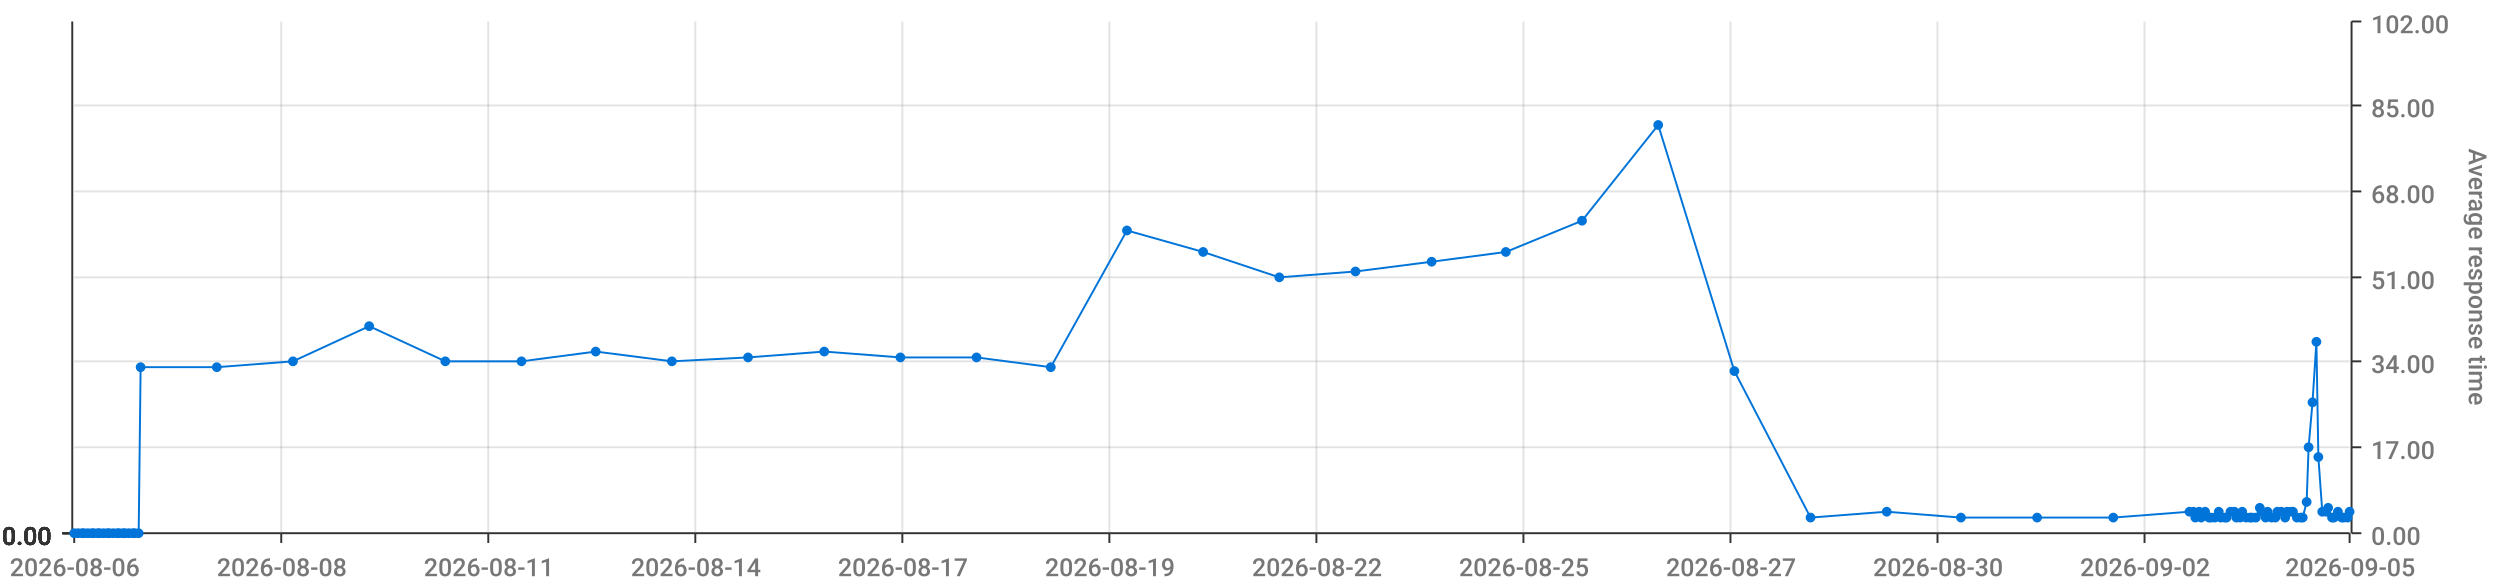
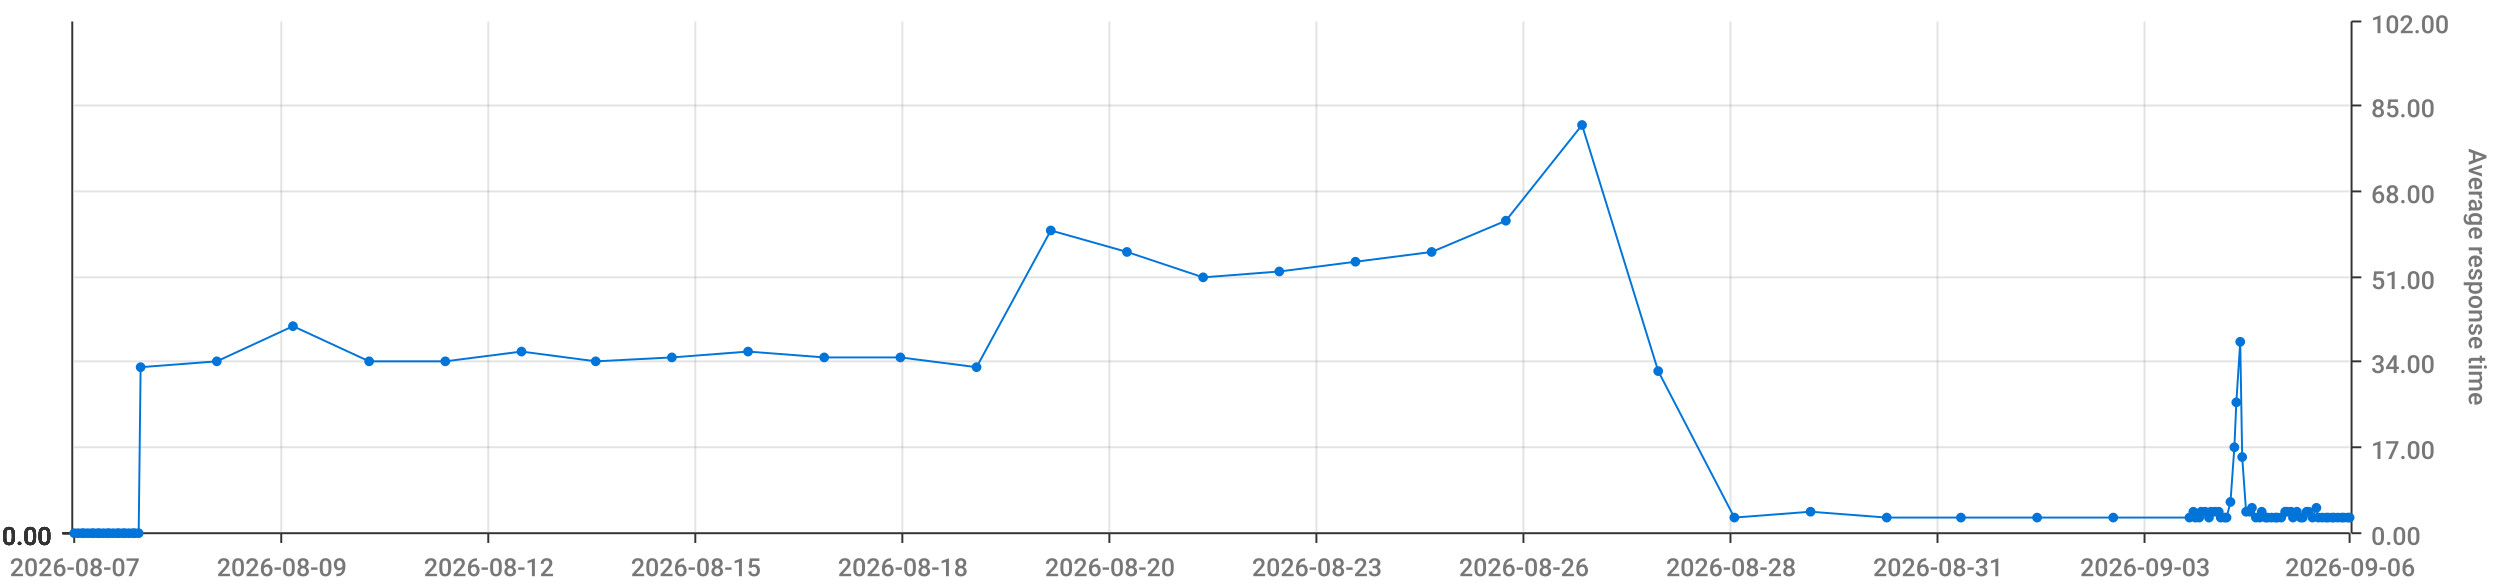
<svg xmlns="http://www.w3.org/2000/svg" viewBox="0 0 1280 300">
  <path d="M 0 0 L 1280 0 L 1280 300 L 0 300 L 0 0" style="stroke-width:0;stroke:rgba(255,255,255,1.0);fill:rgba(255,255,255,0.0)" />
  <path d="M 38 11 L 1203 11 L 1203 273 L 38 273 L 38 11" style="stroke-width:0;stroke:rgba(255,255,255,1.0);fill:rgba(255,255,255,0.0)" />
  <path d="M 38 273 L 1203 273" style="stroke-width:1;stroke:rgba(51,51,51,1.0);fill:rgba(255,255,255,0.0)" />
  <path d="M 38 273 L 38 278" style="stroke-width:1;stroke:rgba(51,51,51,1.0);fill:rgba(255,255,255,0.0)" />
-   <text x="5" y="295" style="stroke-width:0;stroke:none;fill:rgba(119,119,119,1.0);font-size:12.8px;font-family:'Roboto Medium',sans-serif">2026-08-06</text>
+   <text x="5" y="295" style="stroke-width:0;stroke:none;fill:rgba(119,119,119,1.0);font-size:12.8px;font-family:'Roboto Medium',sans-serif">2026-08-07</text>
  <path d="M 144 273 L 144 278" style="stroke-width:1;stroke:rgba(51,51,51,1.0);fill:rgba(255,255,255,0.0)" />
-   <text x="111" y="295" style="stroke-width:0;stroke:none;fill:rgba(119,119,119,1.0);font-size:12.8px;font-family:'Roboto Medium',sans-serif">2026-08-08</text>
+   <text x="111" y="295" style="stroke-width:0;stroke:none;fill:rgba(119,119,119,1.0);font-size:12.8px;font-family:'Roboto Medium',sans-serif">2026-08-09</text>
  <path d="M 250 273 L 250 278" style="stroke-width:1;stroke:rgba(51,51,51,1.0);fill:rgba(255,255,255,0.0)" />
-   <text x="217" y="295" style="stroke-width:0;stroke:none;fill:rgba(119,119,119,1.0);font-size:12.8px;font-family:'Roboto Medium',sans-serif">2026-08-11</text>
+   <text x="217" y="295" style="stroke-width:0;stroke:none;fill:rgba(119,119,119,1.0);font-size:12.8px;font-family:'Roboto Medium',sans-serif">2026-08-12</text>
  <path d="M 356 273 L 356 278" style="stroke-width:1;stroke:rgba(51,51,51,1.0);fill:rgba(255,255,255,0.0)" />
-   <text x="323" y="295" style="stroke-width:0;stroke:none;fill:rgba(119,119,119,1.0);font-size:12.8px;font-family:'Roboto Medium',sans-serif">2026-08-14</text>
+   <text x="323" y="295" style="stroke-width:0;stroke:none;fill:rgba(119,119,119,1.0);font-size:12.8px;font-family:'Roboto Medium',sans-serif">2026-08-15</text>
  <path d="M 462 273 L 462 278" style="stroke-width:1;stroke:rgba(51,51,51,1.0);fill:rgba(255,255,255,0.0)" />
-   <text x="429" y="295" style="stroke-width:0;stroke:none;fill:rgba(119,119,119,1.0);font-size:12.8px;font-family:'Roboto Medium',sans-serif">2026-08-17</text>
+   <text x="429" y="295" style="stroke-width:0;stroke:none;fill:rgba(119,119,119,1.0);font-size:12.8px;font-family:'Roboto Medium',sans-serif">2026-08-18</text>
  <path d="M 568 273 L 568 278" style="stroke-width:1;stroke:rgba(51,51,51,1.0);fill:rgba(255,255,255,0.0)" />
-   <text x="535" y="295" style="stroke-width:0;stroke:none;fill:rgba(119,119,119,1.0);font-size:12.8px;font-family:'Roboto Medium',sans-serif">2026-08-19</text>
+   <text x="535" y="295" style="stroke-width:0;stroke:none;fill:rgba(119,119,119,1.0);font-size:12.8px;font-family:'Roboto Medium',sans-serif">2026-08-20</text>
  <path d="M 674 273 L 674 278" style="stroke-width:1;stroke:rgba(51,51,51,1.0);fill:rgba(255,255,255,0.0)" />
-   <text x="641" y="295" style="stroke-width:0;stroke:none;fill:rgba(119,119,119,1.0);font-size:12.8px;font-family:'Roboto Medium',sans-serif">2026-08-22</text>
+   <text x="641" y="295" style="stroke-width:0;stroke:none;fill:rgba(119,119,119,1.0);font-size:12.8px;font-family:'Roboto Medium',sans-serif">2026-08-23</text>
  <path d="M 780 273 L 780 278" style="stroke-width:1;stroke:rgba(51,51,51,1.0);fill:rgba(255,255,255,0.0)" />
-   <text x="747" y="295" style="stroke-width:0;stroke:none;fill:rgba(119,119,119,1.0);font-size:12.8px;font-family:'Roboto Medium',sans-serif">2026-08-25</text>
+   <text x="747" y="295" style="stroke-width:0;stroke:none;fill:rgba(119,119,119,1.0);font-size:12.8px;font-family:'Roboto Medium',sans-serif">2026-08-26</text>
  <path d="M 886 273 L 886 278" style="stroke-width:1;stroke:rgba(51,51,51,1.0);fill:rgba(255,255,255,0.0)" />
-   <text x="853" y="295" style="stroke-width:0;stroke:none;fill:rgba(119,119,119,1.0);font-size:12.8px;font-family:'Roboto Medium',sans-serif">2026-08-27</text>
+   <text x="853" y="295" style="stroke-width:0;stroke:none;fill:rgba(119,119,119,1.0);font-size:12.8px;font-family:'Roboto Medium',sans-serif">2026-08-28</text>
  <path d="M 992 273 L 992 278" style="stroke-width:1;stroke:rgba(51,51,51,1.0);fill:rgba(255,255,255,0.0)" />
-   <text x="959" y="295" style="stroke-width:0;stroke:none;fill:rgba(119,119,119,1.0);font-size:12.8px;font-family:'Roboto Medium',sans-serif">2026-08-30</text>
+   <text x="959" y="295" style="stroke-width:0;stroke:none;fill:rgba(119,119,119,1.0);font-size:12.8px;font-family:'Roboto Medium',sans-serif">2026-08-31</text>
  <path d="M 1098 273 L 1098 278" style="stroke-width:1;stroke:rgba(51,51,51,1.0);fill:rgba(255,255,255,0.0)" />
-   <text x="1065" y="295" style="stroke-width:0;stroke:none;fill:rgba(119,119,119,1.0);font-size:12.8px;font-family:'Roboto Medium',sans-serif">2026-09-02</text>
+   <text x="1065" y="295" style="stroke-width:0;stroke:none;fill:rgba(119,119,119,1.0);font-size:12.8px;font-family:'Roboto Medium',sans-serif">2026-09-03</text>
  <path d="M 1203 273 L 1203 278" style="stroke-width:1;stroke:rgba(51,51,51,1.0);fill:rgba(255,255,255,0.0)" />
-   <text x="1170" y="295" style="stroke-width:0;stroke:none;fill:rgba(119,119,119,1.0);font-size:12.8px;font-family:'Roboto Medium',sans-serif">2026-09-05</text>
+   <text x="1170" y="295" style="stroke-width:0;stroke:none;fill:rgba(119,119,119,1.0);font-size:12.8px;font-family:'Roboto Medium',sans-serif">2026-09-06</text>
  <path d="M 144 273 L 144 11" style="stroke-width:1;stroke:rgba(119,119,119,0.2);fill:none" />
  <path d="M 250 273 L 250 11" style="stroke-width:1;stroke:rgba(119,119,119,0.2);fill:none" />
  <path d="M 356 273 L 356 11" style="stroke-width:1;stroke:rgba(119,119,119,0.2);fill:none" />
  <path d="M 462 273 L 462 11" style="stroke-width:1;stroke:rgba(119,119,119,0.2);fill:none" />
  <path d="M 568 273 L 568 11" style="stroke-width:1;stroke:rgba(119,119,119,0.2);fill:none" />
  <path d="M 674 273 L 674 11" style="stroke-width:1;stroke:rgba(119,119,119,0.2);fill:none" />
  <path d="M 780 273 L 780 11" style="stroke-width:1;stroke:rgba(119,119,119,0.2);fill:none" />
  <path d="M 886 273 L 886 11" style="stroke-width:1;stroke:rgba(119,119,119,0.2);fill:none" />
  <path d="M 992 273 L 992 11" style="stroke-width:1;stroke:rgba(119,119,119,0.2);fill:none" />
  <path d="M 1098 273 L 1098 11" style="stroke-width:1;stroke:rgba(119,119,119,0.2);fill:none" />
  <path d="M 1204 273 L 1204 11" style="stroke-width:1;stroke:rgba(51,51,51,1.0);fill:rgba(255,255,255,0.0)" />
  <path d="M 1204 273 L 1209 273" style="stroke-width:1;stroke:rgba(51,51,51,1.0);fill:rgba(255,255,255,0.0)" />
  <text x="1214" y="279" style="stroke-width:0;stroke:none;fill:rgba(119,119,119,1.0);font-size:12.8px;font-family:'Roboto Medium',sans-serif">0.00</text>
  <path d="M 1204 229 L 1209 229" style="stroke-width:1;stroke:rgba(51,51,51,1.0);fill:rgba(255,255,255,0.0)" />
  <text x="1214" y="235" style="stroke-width:0;stroke:none;fill:rgba(119,119,119,1.0);font-size:12.8px;font-family:'Roboto Medium',sans-serif">17.00</text>
  <path d="M 1204 185 L 1209 185" style="stroke-width:1;stroke:rgba(51,51,51,1.0);fill:rgba(255,255,255,0.0)" />
  <text x="1214" y="191" style="stroke-width:0;stroke:none;fill:rgba(119,119,119,1.0);font-size:12.8px;font-family:'Roboto Medium',sans-serif">34.00</text>
  <path d="M 1204 142 L 1209 142" style="stroke-width:1;stroke:rgba(51,51,51,1.0);fill:rgba(255,255,255,0.0)" />
  <text x="1214" y="148" style="stroke-width:0;stroke:none;fill:rgba(119,119,119,1.0);font-size:12.8px;font-family:'Roboto Medium',sans-serif">51.00</text>
  <path d="M 1204 98 L 1209 98" style="stroke-width:1;stroke:rgba(51,51,51,1.0);fill:rgba(255,255,255,0.0)" />
  <text x="1214" y="104" style="stroke-width:0;stroke:none;fill:rgba(119,119,119,1.0);font-size:12.8px;font-family:'Roboto Medium',sans-serif">68.00</text>
  <path d="M 1204 54 L 1209 54" style="stroke-width:1;stroke:rgba(51,51,51,1.0);fill:rgba(255,255,255,0.0)" />
  <text x="1214" y="60" style="stroke-width:0;stroke:none;fill:rgba(119,119,119,1.0);font-size:12.8px;font-family:'Roboto Medium',sans-serif">85.00</text>
  <path d="M 1204 11 L 1209 11" style="stroke-width:1;stroke:rgba(51,51,51,1.0);fill:rgba(255,255,255,0.0)" />
  <text x="1214" y="17" style="stroke-width:0;stroke:none;fill:rgba(119,119,119,1.0);font-size:12.8px;font-family:'Roboto Medium',sans-serif">102.00</text>
  <text x="1264" y="76" style="stroke-width:0;stroke:none;fill:rgba(119,119,119,1.0);font-size:12.8px;font-family:'Roboto Medium',sans-serif" transform="rotate(90.00,1264,76)">Average response time</text>
  <path d="M 38 273 L 1203 273" style="stroke-width:0;stroke:rgba(255,255,255,0.0);fill:none" />
  <path d="M 38 229 L 1203 229" style="stroke-width:1;stroke:rgba(119,119,119,0.2);fill:none" />
  <path d="M 38 185 L 1203 185" style="stroke-width:1;stroke:rgba(119,119,119,0.2);fill:none" />
  <path d="M 38 142 L 1203 142" style="stroke-width:1;stroke:rgba(119,119,119,0.2);fill:none" />
  <path d="M 38 98 L 1203 98" style="stroke-width:1;stroke:rgba(119,119,119,0.2);fill:none" />
  <path d="M 38 54 L 1203 54" style="stroke-width:1;stroke:rgba(119,119,119,0.2);fill:none" />
  <path d="M 37 273 L 37 11" style="stroke-width:1;stroke:rgba(51,51,51,1.0);fill:rgba(255,255,255,0.0)" />
  <path d="M 37 273 L 32 273" style="stroke-width:1;stroke:rgba(51,51,51,1.0);fill:rgba(255,255,255,0.0)" />
  <text x="1" y="279" style="stroke-width:0;stroke:none;fill:rgba(51,51,51,1.0);font-size:12.8px;font-family:'Roboto Medium',sans-serif">0.00</text>
  <path d="M 37 273 L 32 273" style="stroke-width:1;stroke:rgba(51,51,51,1.0);fill:rgba(255,255,255,0.0)" />
  <text x="1" y="279" style="stroke-width:0;stroke:none;fill:rgba(51,51,51,1.0);font-size:12.8px;font-family:'Roboto Medium',sans-serif">0.00</text>
  <path d="M 37 273 L 32 273" style="stroke-width:1;stroke:rgba(51,51,51,1.0);fill:rgba(255,255,255,0.0)" />
  <text x="1" y="279" style="stroke-width:0;stroke:none;fill:rgba(51,51,51,1.0);font-size:12.8px;font-family:'Roboto Medium',sans-serif">0.00</text>
  <path d="M 37 273 L 32 273" style="stroke-width:1;stroke:rgba(51,51,51,1.0);fill:rgba(255,255,255,0.0)" />
  <text x="1" y="279" style="stroke-width:0;stroke:none;fill:rgba(51,51,51,1.0);font-size:12.8px;font-family:'Roboto Medium',sans-serif">0.00</text>
  <path d="M 37 273 L 32 273" style="stroke-width:1;stroke:rgba(51,51,51,1.0);fill:rgba(255,255,255,0.0)" />
  <text x="1" y="279" style="stroke-width:0;stroke:none;fill:rgba(51,51,51,1.0);font-size:12.8px;font-family:'Roboto Medium',sans-serif">0.00</text>
  <path d="M 37 273 L 32 273" style="stroke-width:1;stroke:rgba(51,51,51,1.0);fill:rgba(255,255,255,0.0)" />
  <text x="1" y="279" style="stroke-width:0;stroke:none;fill:rgba(51,51,51,1.0);font-size:12.8px;font-family:'Roboto Medium',sans-serif">0.00</text>
  <path d="M 37 273 L 32 273" style="stroke-width:1;stroke:rgba(51,51,51,1.0);fill:rgba(255,255,255,0.0)" />
  <text x="1" y="279" style="stroke-width:0;stroke:none;fill:rgba(51,51,51,1.0);font-size:12.8px;font-family:'Roboto Medium',sans-serif">0.00</text>
  <path d="M 38 273 L 1203 273" style="stroke-width:0;stroke:rgba(255,255,255,0.0);fill:none" />
  <path d="M 38 273 L 1203 273" style="stroke-width:0;stroke:rgba(255,255,255,0.0);fill:none" />
  <path d="M 38 273 L 1203 273" style="stroke-width:0;stroke:rgba(255,255,255,0.0);fill:none" />
  <path d="M 38 273 L 1203 273" style="stroke-width:0;stroke:rgba(255,255,255,0.0);fill:none" />
  <path d="M 38 273 L 1203 273" style="stroke-width:0;stroke:rgba(255,255,255,0.0);fill:none" />
  <path d="M 38 273 L 1203 273" style="stroke-width:0;stroke:rgba(255,255,255,0.0);fill:none" />
-   <path d="M 38 273 L 40 273 L 42 273 L 43 273 L 45 273 L 47 273 L 48 273 L 50 273 L 51 273 L 53 273 L 55 273 L 56 273 L 58 273 L 60 273 L 61 273 L 63 273 L 64 273 L 66 273 L 68 273 L 69 273 L 71 273 L 72 188 L 111 188 L 150 185 L 189 167 L 228 185 L 267 185 L 305 180 L 344 185 L 383 183 L 422 180 L 461 183 L 500 183 L 538 188 L 577 118 L 616 129 L 655 142 L 694 139 L 733 134 L 771 129 L 810 113 L 849 64 L 888 190 L 927 265 L 966 262 L 1004 265 L 1043 265 L 1082 265 L 1121 262 L 1123 262 L 1124 265 L 1126 262 L 1127 265 L 1129 262 L 1131 265 L 1132 265 L 1134 265 L 1136 262 L 1137 265 L 1139 265 L 1140 265 L 1142 262 L 1144 262 L 1145 265 L 1147 265 L 1148 262 L 1150 265 L 1152 265 L 1153 265 L 1155 265 L 1157 260 L 1158 262 L 1160 265 L 1161 262 L 1163 265 L 1165 265 L 1166 262 L 1168 262 L 1170 265 L 1171 262 L 1173 262 L 1174 262 L 1176 265 L 1178 265 L 1179 265 L 1181 257 L 1182 229 L 1184 206 L 1186 175 L 1187 234 L 1189 262 L 1191 262 L 1192 260 L 1194 265 L 1195 265 L 1197 262 L 1199 265 L 1200 265 L 1202 265 L 1203 262" style="stroke-width:1;stroke:rgba(0,116,217,1.0);fill:rgba(255,255,255,0.0)" />
+   <path d="M 38 273 L 40 273 L 42 273 L 43 273 L 45 273 L 47 273 L 48 273 L 50 273 L 51 273 L 53 273 L 55 273 L 56 273 L 58 273 L 60 273 L 61 273 L 63 273 L 64 273 L 66 273 L 68 273 L 69 273 L 71 273 L 72 188 L 111 185 L 150 167 L 189 185 L 228 185 L 267 180 L 305 185 L 344 183 L 383 180 L 422 183 L 461 183 L 500 188 L 538 118 L 577 129 L 616 142 L 655 139 L 694 134 L 733 129 L 771 113 L 810 64 L 849 190 L 888 265 L 927 262 L 966 265 L 1004 265 L 1043 265 L 1082 265 L 1121 265 L 1123 262 L 1124 265 L 1126 265 L 1127 262 L 1129 262 L 1131 265 L 1132 262 L 1134 262 L 1136 262 L 1137 265 L 1139 265 L 1140 265 L 1142 257 L 1144 229 L 1145 206 L 1147 175 L 1148 234 L 1150 262 L 1152 262 L 1153 260 L 1155 265 L 1157 265 L 1158 262 L 1160 265 L 1161 265 L 1163 265 L 1165 265 L 1166 265 L 1168 265 L 1170 262 L 1171 262 L 1173 262 L 1174 265 L 1176 262 L 1178 265 L 1179 265 L 1181 262 L 1182 262 L 1184 265 L 1186 260 L 1187 265 L 1189 265 L 1191 265 L 1192 265 L 1194 265 L 1195 265 L 1197 265 L 1199 265 L 1200 265 L 1202 265 L 1203 265" style="stroke-width:1;stroke:rgba(0,116,217,1.0);fill:rgba(255,255,255,0.0)" />
  <circle cx="38" cy="273" r="2" style="stroke-width:1;stroke:rgba(0,116,217,1.0);fill:rgba(0,116,217,1.0)" />
  <path d="" style="stroke-width:1;stroke:rgba(0,116,217,1.0);fill:rgba(0,116,217,1.0)" />
  <circle cx="40" cy="273" r="2" style="stroke-width:1;stroke:rgba(0,116,217,1.0);fill:rgba(0,116,217,1.0)" />
  <path d="" style="stroke-width:1;stroke:rgba(0,116,217,1.0);fill:rgba(0,116,217,1.0)" />
  <circle cx="42" cy="273" r="2" style="stroke-width:1;stroke:rgba(0,116,217,1.0);fill:rgba(0,116,217,1.0)" />
  <path d="" style="stroke-width:1;stroke:rgba(0,116,217,1.0);fill:rgba(0,116,217,1.0)" />
  <circle cx="43" cy="273" r="2" style="stroke-width:1;stroke:rgba(0,116,217,1.0);fill:rgba(0,116,217,1.0)" />
  <path d="" style="stroke-width:1;stroke:rgba(0,116,217,1.0);fill:rgba(0,116,217,1.0)" />
  <circle cx="45" cy="273" r="2" style="stroke-width:1;stroke:rgba(0,116,217,1.0);fill:rgba(0,116,217,1.0)" />
  <path d="" style="stroke-width:1;stroke:rgba(0,116,217,1.0);fill:rgba(0,116,217,1.0)" />
  <circle cx="47" cy="273" r="2" style="stroke-width:1;stroke:rgba(0,116,217,1.0);fill:rgba(0,116,217,1.0)" />
  <path d="" style="stroke-width:1;stroke:rgba(0,116,217,1.0);fill:rgba(0,116,217,1.0)" />
  <circle cx="48" cy="273" r="2" style="stroke-width:1;stroke:rgba(0,116,217,1.0);fill:rgba(0,116,217,1.0)" />
  <path d="" style="stroke-width:1;stroke:rgba(0,116,217,1.0);fill:rgba(0,116,217,1.0)" />
  <circle cx="50" cy="273" r="2" style="stroke-width:1;stroke:rgba(0,116,217,1.0);fill:rgba(0,116,217,1.0)" />
  <path d="" style="stroke-width:1;stroke:rgba(0,116,217,1.0);fill:rgba(0,116,217,1.0)" />
  <circle cx="51" cy="273" r="2" style="stroke-width:1;stroke:rgba(0,116,217,1.0);fill:rgba(0,116,217,1.0)" />
  <path d="" style="stroke-width:1;stroke:rgba(0,116,217,1.0);fill:rgba(0,116,217,1.0)" />
  <circle cx="53" cy="273" r="2" style="stroke-width:1;stroke:rgba(0,116,217,1.0);fill:rgba(0,116,217,1.0)" />
  <path d="" style="stroke-width:1;stroke:rgba(0,116,217,1.0);fill:rgba(0,116,217,1.0)" />
  <circle cx="55" cy="273" r="2" style="stroke-width:1;stroke:rgba(0,116,217,1.0);fill:rgba(0,116,217,1.0)" />
  <path d="" style="stroke-width:1;stroke:rgba(0,116,217,1.0);fill:rgba(0,116,217,1.0)" />
  <circle cx="56" cy="273" r="2" style="stroke-width:1;stroke:rgba(0,116,217,1.0);fill:rgba(0,116,217,1.0)" />
  <path d="" style="stroke-width:1;stroke:rgba(0,116,217,1.0);fill:rgba(0,116,217,1.0)" />
  <circle cx="58" cy="273" r="2" style="stroke-width:1;stroke:rgba(0,116,217,1.0);fill:rgba(0,116,217,1.0)" />
  <path d="" style="stroke-width:1;stroke:rgba(0,116,217,1.0);fill:rgba(0,116,217,1.0)" />
  <circle cx="60" cy="273" r="2" style="stroke-width:1;stroke:rgba(0,116,217,1.0);fill:rgba(0,116,217,1.0)" />
  <path d="" style="stroke-width:1;stroke:rgba(0,116,217,1.0);fill:rgba(0,116,217,1.0)" />
  <circle cx="61" cy="273" r="2" style="stroke-width:1;stroke:rgba(0,116,217,1.0);fill:rgba(0,116,217,1.0)" />
  <path d="" style="stroke-width:1;stroke:rgba(0,116,217,1.0);fill:rgba(0,116,217,1.0)" />
  <circle cx="63" cy="273" r="2" style="stroke-width:1;stroke:rgba(0,116,217,1.0);fill:rgba(0,116,217,1.0)" />
  <path d="" style="stroke-width:1;stroke:rgba(0,116,217,1.0);fill:rgba(0,116,217,1.0)" />
  <circle cx="64" cy="273" r="2" style="stroke-width:1;stroke:rgba(0,116,217,1.0);fill:rgba(0,116,217,1.0)" />
  <path d="" style="stroke-width:1;stroke:rgba(0,116,217,1.0);fill:rgba(0,116,217,1.0)" />
  <circle cx="66" cy="273" r="2" style="stroke-width:1;stroke:rgba(0,116,217,1.0);fill:rgba(0,116,217,1.0)" />
  <path d="" style="stroke-width:1;stroke:rgba(0,116,217,1.0);fill:rgba(0,116,217,1.0)" />
  <circle cx="68" cy="273" r="2" style="stroke-width:1;stroke:rgba(0,116,217,1.0);fill:rgba(0,116,217,1.0)" />
  <path d="" style="stroke-width:1;stroke:rgba(0,116,217,1.0);fill:rgba(0,116,217,1.0)" />
  <circle cx="69" cy="273" r="2" style="stroke-width:1;stroke:rgba(0,116,217,1.0);fill:rgba(0,116,217,1.0)" />
  <path d="" style="stroke-width:1;stroke:rgba(0,116,217,1.0);fill:rgba(0,116,217,1.0)" />
  <circle cx="71" cy="273" r="2" style="stroke-width:1;stroke:rgba(0,116,217,1.0);fill:rgba(0,116,217,1.0)" />
  <path d="" style="stroke-width:1;stroke:rgba(0,116,217,1.0);fill:rgba(0,116,217,1.0)" />
  <circle cx="72" cy="188" r="2" style="stroke-width:1;stroke:rgba(0,116,217,1.0);fill:rgba(0,116,217,1.0)" />
  <path d="" style="stroke-width:1;stroke:rgba(0,116,217,1.0);fill:rgba(0,116,217,1.0)" />
-   <circle cx="111" cy="188" r="2" style="stroke-width:1;stroke:rgba(0,116,217,1.0);fill:rgba(0,116,217,1.0)" />
-   <path d="" style="stroke-width:1;stroke:rgba(0,116,217,1.0);fill:rgba(0,116,217,1.0)" />
-   <circle cx="150" cy="185" r="2" style="stroke-width:1;stroke:rgba(0,116,217,1.0);fill:rgba(0,116,217,1.0)" />
-   <path d="" style="stroke-width:1;stroke:rgba(0,116,217,1.0);fill:rgba(0,116,217,1.0)" />
-   <circle cx="189" cy="167" r="2" style="stroke-width:1;stroke:rgba(0,116,217,1.0);fill:rgba(0,116,217,1.0)" />
+   <circle cx="111" cy="185" r="2" style="stroke-width:1;stroke:rgba(0,116,217,1.0);fill:rgba(0,116,217,1.0)" />
+   <path d="" style="stroke-width:1;stroke:rgba(0,116,217,1.0);fill:rgba(0,116,217,1.0)" />
+   <circle cx="150" cy="167" r="2" style="stroke-width:1;stroke:rgba(0,116,217,1.0);fill:rgba(0,116,217,1.0)" />
+   <path d="" style="stroke-width:1;stroke:rgba(0,116,217,1.0);fill:rgba(0,116,217,1.0)" />
+   <circle cx="189" cy="185" r="2" style="stroke-width:1;stroke:rgba(0,116,217,1.0);fill:rgba(0,116,217,1.0)" />
  <path d="" style="stroke-width:1;stroke:rgba(0,116,217,1.0);fill:rgba(0,116,217,1.0)" />
  <circle cx="228" cy="185" r="2" style="stroke-width:1;stroke:rgba(0,116,217,1.0);fill:rgba(0,116,217,1.0)" />
  <path d="" style="stroke-width:1;stroke:rgba(0,116,217,1.0);fill:rgba(0,116,217,1.0)" />
-   <circle cx="267" cy="185" r="2" style="stroke-width:1;stroke:rgba(0,116,217,1.0);fill:rgba(0,116,217,1.0)" />
-   <path d="" style="stroke-width:1;stroke:rgba(0,116,217,1.0);fill:rgba(0,116,217,1.0)" />
-   <circle cx="305" cy="180" r="2" style="stroke-width:1;stroke:rgba(0,116,217,1.0);fill:rgba(0,116,217,1.0)" />
-   <path d="" style="stroke-width:1;stroke:rgba(0,116,217,1.0);fill:rgba(0,116,217,1.0)" />
-   <circle cx="344" cy="185" r="2" style="stroke-width:1;stroke:rgba(0,116,217,1.0);fill:rgba(0,116,217,1.0)" />
-   <path d="" style="stroke-width:1;stroke:rgba(0,116,217,1.0);fill:rgba(0,116,217,1.0)" />
-   <circle cx="383" cy="183" r="2" style="stroke-width:1;stroke:rgba(0,116,217,1.0);fill:rgba(0,116,217,1.0)" />
-   <path d="" style="stroke-width:1;stroke:rgba(0,116,217,1.0);fill:rgba(0,116,217,1.0)" />
-   <circle cx="422" cy="180" r="2" style="stroke-width:1;stroke:rgba(0,116,217,1.0);fill:rgba(0,116,217,1.0)" />
+   <circle cx="267" cy="180" r="2" style="stroke-width:1;stroke:rgba(0,116,217,1.0);fill:rgba(0,116,217,1.0)" />
+   <path d="" style="stroke-width:1;stroke:rgba(0,116,217,1.0);fill:rgba(0,116,217,1.0)" />
+   <circle cx="305" cy="185" r="2" style="stroke-width:1;stroke:rgba(0,116,217,1.0);fill:rgba(0,116,217,1.0)" />
+   <path d="" style="stroke-width:1;stroke:rgba(0,116,217,1.0);fill:rgba(0,116,217,1.0)" />
+   <circle cx="344" cy="183" r="2" style="stroke-width:1;stroke:rgba(0,116,217,1.0);fill:rgba(0,116,217,1.0)" />
+   <path d="" style="stroke-width:1;stroke:rgba(0,116,217,1.0);fill:rgba(0,116,217,1.0)" />
+   <circle cx="383" cy="180" r="2" style="stroke-width:1;stroke:rgba(0,116,217,1.0);fill:rgba(0,116,217,1.0)" />
+   <path d="" style="stroke-width:1;stroke:rgba(0,116,217,1.0);fill:rgba(0,116,217,1.0)" />
+   <circle cx="422" cy="183" r="2" style="stroke-width:1;stroke:rgba(0,116,217,1.0);fill:rgba(0,116,217,1.0)" />
  <path d="" style="stroke-width:1;stroke:rgba(0,116,217,1.0);fill:rgba(0,116,217,1.0)" />
  <circle cx="461" cy="183" r="2" style="stroke-width:1;stroke:rgba(0,116,217,1.0);fill:rgba(0,116,217,1.0)" />
  <path d="" style="stroke-width:1;stroke:rgba(0,116,217,1.0);fill:rgba(0,116,217,1.0)" />
-   <circle cx="500" cy="183" r="2" style="stroke-width:1;stroke:rgba(0,116,217,1.0);fill:rgba(0,116,217,1.0)" />
-   <path d="" style="stroke-width:1;stroke:rgba(0,116,217,1.0);fill:rgba(0,116,217,1.0)" />
-   <circle cx="538" cy="188" r="2" style="stroke-width:1;stroke:rgba(0,116,217,1.0);fill:rgba(0,116,217,1.0)" />
-   <path d="" style="stroke-width:1;stroke:rgba(0,116,217,1.0);fill:rgba(0,116,217,1.0)" />
-   <circle cx="577" cy="118" r="2" style="stroke-width:1;stroke:rgba(0,116,217,1.0);fill:rgba(0,116,217,1.0)" />
-   <path d="" style="stroke-width:1;stroke:rgba(0,116,217,1.0);fill:rgba(0,116,217,1.0)" />
-   <circle cx="616" cy="129" r="2" style="stroke-width:1;stroke:rgba(0,116,217,1.0);fill:rgba(0,116,217,1.0)" />
-   <path d="" style="stroke-width:1;stroke:rgba(0,116,217,1.0);fill:rgba(0,116,217,1.0)" />
-   <circle cx="655" cy="142" r="2" style="stroke-width:1;stroke:rgba(0,116,217,1.0);fill:rgba(0,116,217,1.0)" />
-   <path d="" style="stroke-width:1;stroke:rgba(0,116,217,1.0);fill:rgba(0,116,217,1.0)" />
-   <circle cx="694" cy="139" r="2" style="stroke-width:1;stroke:rgba(0,116,217,1.0);fill:rgba(0,116,217,1.0)" />
-   <path d="" style="stroke-width:1;stroke:rgba(0,116,217,1.0);fill:rgba(0,116,217,1.0)" />
-   <circle cx="733" cy="134" r="2" style="stroke-width:1;stroke:rgba(0,116,217,1.0);fill:rgba(0,116,217,1.0)" />
-   <path d="" style="stroke-width:1;stroke:rgba(0,116,217,1.0);fill:rgba(0,116,217,1.0)" />
-   <circle cx="771" cy="129" r="2" style="stroke-width:1;stroke:rgba(0,116,217,1.0);fill:rgba(0,116,217,1.0)" />
-   <path d="" style="stroke-width:1;stroke:rgba(0,116,217,1.0);fill:rgba(0,116,217,1.0)" />
-   <circle cx="810" cy="113" r="2" style="stroke-width:1;stroke:rgba(0,116,217,1.0);fill:rgba(0,116,217,1.0)" />
-   <path d="" style="stroke-width:1;stroke:rgba(0,116,217,1.0);fill:rgba(0,116,217,1.0)" />
-   <circle cx="849" cy="64" r="2" style="stroke-width:1;stroke:rgba(0,116,217,1.0);fill:rgba(0,116,217,1.0)" />
-   <path d="" style="stroke-width:1;stroke:rgba(0,116,217,1.0);fill:rgba(0,116,217,1.0)" />
-   <circle cx="888" cy="190" r="2" style="stroke-width:1;stroke:rgba(0,116,217,1.0);fill:rgba(0,116,217,1.0)" />
-   <path d="" style="stroke-width:1;stroke:rgba(0,116,217,1.0);fill:rgba(0,116,217,1.0)" />
-   <circle cx="927" cy="265" r="2" style="stroke-width:1;stroke:rgba(0,116,217,1.0);fill:rgba(0,116,217,1.0)" />
-   <path d="" style="stroke-width:1;stroke:rgba(0,116,217,1.0);fill:rgba(0,116,217,1.0)" />
-   <circle cx="966" cy="262" r="2" style="stroke-width:1;stroke:rgba(0,116,217,1.0);fill:rgba(0,116,217,1.0)" />
+   <circle cx="500" cy="188" r="2" style="stroke-width:1;stroke:rgba(0,116,217,1.0);fill:rgba(0,116,217,1.0)" />
+   <path d="" style="stroke-width:1;stroke:rgba(0,116,217,1.0);fill:rgba(0,116,217,1.0)" />
+   <circle cx="538" cy="118" r="2" style="stroke-width:1;stroke:rgba(0,116,217,1.0);fill:rgba(0,116,217,1.0)" />
+   <path d="" style="stroke-width:1;stroke:rgba(0,116,217,1.0);fill:rgba(0,116,217,1.0)" />
+   <circle cx="577" cy="129" r="2" style="stroke-width:1;stroke:rgba(0,116,217,1.0);fill:rgba(0,116,217,1.0)" />
+   <path d="" style="stroke-width:1;stroke:rgba(0,116,217,1.0);fill:rgba(0,116,217,1.0)" />
+   <circle cx="616" cy="142" r="2" style="stroke-width:1;stroke:rgba(0,116,217,1.0);fill:rgba(0,116,217,1.0)" />
+   <path d="" style="stroke-width:1;stroke:rgba(0,116,217,1.0);fill:rgba(0,116,217,1.0)" />
+   <circle cx="655" cy="139" r="2" style="stroke-width:1;stroke:rgba(0,116,217,1.0);fill:rgba(0,116,217,1.0)" />
+   <path d="" style="stroke-width:1;stroke:rgba(0,116,217,1.0);fill:rgba(0,116,217,1.0)" />
+   <circle cx="694" cy="134" r="2" style="stroke-width:1;stroke:rgba(0,116,217,1.0);fill:rgba(0,116,217,1.0)" />
+   <path d="" style="stroke-width:1;stroke:rgba(0,116,217,1.0);fill:rgba(0,116,217,1.0)" />
+   <circle cx="733" cy="129" r="2" style="stroke-width:1;stroke:rgba(0,116,217,1.0);fill:rgba(0,116,217,1.0)" />
+   <path d="" style="stroke-width:1;stroke:rgba(0,116,217,1.0);fill:rgba(0,116,217,1.0)" />
+   <circle cx="771" cy="113" r="2" style="stroke-width:1;stroke:rgba(0,116,217,1.0);fill:rgba(0,116,217,1.0)" />
+   <path d="" style="stroke-width:1;stroke:rgba(0,116,217,1.0);fill:rgba(0,116,217,1.0)" />
+   <circle cx="810" cy="64" r="2" style="stroke-width:1;stroke:rgba(0,116,217,1.0);fill:rgba(0,116,217,1.0)" />
+   <path d="" style="stroke-width:1;stroke:rgba(0,116,217,1.0);fill:rgba(0,116,217,1.0)" />
+   <circle cx="849" cy="190" r="2" style="stroke-width:1;stroke:rgba(0,116,217,1.0);fill:rgba(0,116,217,1.0)" />
+   <path d="" style="stroke-width:1;stroke:rgba(0,116,217,1.0);fill:rgba(0,116,217,1.0)" />
+   <circle cx="888" cy="265" r="2" style="stroke-width:1;stroke:rgba(0,116,217,1.0);fill:rgba(0,116,217,1.0)" />
+   <path d="" style="stroke-width:1;stroke:rgba(0,116,217,1.0);fill:rgba(0,116,217,1.0)" />
+   <circle cx="927" cy="262" r="2" style="stroke-width:1;stroke:rgba(0,116,217,1.0);fill:rgba(0,116,217,1.0)" />
+   <path d="" style="stroke-width:1;stroke:rgba(0,116,217,1.0);fill:rgba(0,116,217,1.0)" />
+   <circle cx="966" cy="265" r="2" style="stroke-width:1;stroke:rgba(0,116,217,1.0);fill:rgba(0,116,217,1.0)" />
  <path d="" style="stroke-width:1;stroke:rgba(0,116,217,1.0);fill:rgba(0,116,217,1.0)" />
  <circle cx="1004" cy="265" r="2" style="stroke-width:1;stroke:rgba(0,116,217,1.0);fill:rgba(0,116,217,1.0)" />
  <path d="" style="stroke-width:1;stroke:rgba(0,116,217,1.0);fill:rgba(0,116,217,1.0)" />
  <circle cx="1043" cy="265" r="2" style="stroke-width:1;stroke:rgba(0,116,217,1.0);fill:rgba(0,116,217,1.0)" />
  <path d="" style="stroke-width:1;stroke:rgba(0,116,217,1.0);fill:rgba(0,116,217,1.0)" />
  <circle cx="1082" cy="265" r="2" style="stroke-width:1;stroke:rgba(0,116,217,1.0);fill:rgba(0,116,217,1.0)" />
  <path d="" style="stroke-width:1;stroke:rgba(0,116,217,1.0);fill:rgba(0,116,217,1.0)" />
-   <circle cx="1121" cy="262" r="2" style="stroke-width:1;stroke:rgba(0,116,217,1.0);fill:rgba(0,116,217,1.0)" />
+   <circle cx="1121" cy="265" r="2" style="stroke-width:1;stroke:rgba(0,116,217,1.0);fill:rgba(0,116,217,1.0)" />
  <path d="" style="stroke-width:1;stroke:rgba(0,116,217,1.0);fill:rgba(0,116,217,1.0)" />
  <circle cx="1123" cy="262" r="2" style="stroke-width:1;stroke:rgba(0,116,217,1.0);fill:rgba(0,116,217,1.0)" />
  <path d="" style="stroke-width:1;stroke:rgba(0,116,217,1.0);fill:rgba(0,116,217,1.0)" />
  <circle cx="1124" cy="265" r="2" style="stroke-width:1;stroke:rgba(0,116,217,1.0);fill:rgba(0,116,217,1.0)" />
  <path d="" style="stroke-width:1;stroke:rgba(0,116,217,1.0);fill:rgba(0,116,217,1.0)" />
-   <circle cx="1126" cy="262" r="2" style="stroke-width:1;stroke:rgba(0,116,217,1.0);fill:rgba(0,116,217,1.0)" />
-   <path d="" style="stroke-width:1;stroke:rgba(0,116,217,1.0);fill:rgba(0,116,217,1.0)" />
-   <circle cx="1127" cy="265" r="2" style="stroke-width:1;stroke:rgba(0,116,217,1.0);fill:rgba(0,116,217,1.0)" />
+   <circle cx="1126" cy="265" r="2" style="stroke-width:1;stroke:rgba(0,116,217,1.0);fill:rgba(0,116,217,1.0)" />
+   <path d="" style="stroke-width:1;stroke:rgba(0,116,217,1.0);fill:rgba(0,116,217,1.0)" />
+   <circle cx="1127" cy="262" r="2" style="stroke-width:1;stroke:rgba(0,116,217,1.0);fill:rgba(0,116,217,1.0)" />
  <path d="" style="stroke-width:1;stroke:rgba(0,116,217,1.0);fill:rgba(0,116,217,1.0)" />
  <circle cx="1129" cy="262" r="2" style="stroke-width:1;stroke:rgba(0,116,217,1.0);fill:rgba(0,116,217,1.0)" />
  <path d="" style="stroke-width:1;stroke:rgba(0,116,217,1.0);fill:rgba(0,116,217,1.0)" />
  <circle cx="1131" cy="265" r="2" style="stroke-width:1;stroke:rgba(0,116,217,1.0);fill:rgba(0,116,217,1.0)" />
  <path d="" style="stroke-width:1;stroke:rgba(0,116,217,1.0);fill:rgba(0,116,217,1.0)" />
-   <circle cx="1132" cy="265" r="2" style="stroke-width:1;stroke:rgba(0,116,217,1.0);fill:rgba(0,116,217,1.0)" />
-   <path d="" style="stroke-width:1;stroke:rgba(0,116,217,1.0);fill:rgba(0,116,217,1.0)" />
-   <circle cx="1134" cy="265" r="2" style="stroke-width:1;stroke:rgba(0,116,217,1.0);fill:rgba(0,116,217,1.0)" />
+   <circle cx="1132" cy="262" r="2" style="stroke-width:1;stroke:rgba(0,116,217,1.0);fill:rgba(0,116,217,1.0)" />
+   <path d="" style="stroke-width:1;stroke:rgba(0,116,217,1.0);fill:rgba(0,116,217,1.0)" />
+   <circle cx="1134" cy="262" r="2" style="stroke-width:1;stroke:rgba(0,116,217,1.0);fill:rgba(0,116,217,1.0)" />
  <path d="" style="stroke-width:1;stroke:rgba(0,116,217,1.0);fill:rgba(0,116,217,1.0)" />
  <circle cx="1136" cy="262" r="2" style="stroke-width:1;stroke:rgba(0,116,217,1.0);fill:rgba(0,116,217,1.0)" />
  <path d="" style="stroke-width:1;stroke:rgba(0,116,217,1.0);fill:rgba(0,116,217,1.0)" />
  <circle cx="1137" cy="265" r="2" style="stroke-width:1;stroke:rgba(0,116,217,1.0);fill:rgba(0,116,217,1.0)" />
  <path d="" style="stroke-width:1;stroke:rgba(0,116,217,1.0);fill:rgba(0,116,217,1.0)" />
  <circle cx="1139" cy="265" r="2" style="stroke-width:1;stroke:rgba(0,116,217,1.0);fill:rgba(0,116,217,1.0)" />
  <path d="" style="stroke-width:1;stroke:rgba(0,116,217,1.0);fill:rgba(0,116,217,1.0)" />
  <circle cx="1140" cy="265" r="2" style="stroke-width:1;stroke:rgba(0,116,217,1.0);fill:rgba(0,116,217,1.0)" />
  <path d="" style="stroke-width:1;stroke:rgba(0,116,217,1.0);fill:rgba(0,116,217,1.0)" />
-   <circle cx="1142" cy="262" r="2" style="stroke-width:1;stroke:rgba(0,116,217,1.0);fill:rgba(0,116,217,1.0)" />
-   <path d="" style="stroke-width:1;stroke:rgba(0,116,217,1.0);fill:rgba(0,116,217,1.0)" />
-   <circle cx="1144" cy="262" r="2" style="stroke-width:1;stroke:rgba(0,116,217,1.0);fill:rgba(0,116,217,1.0)" />
-   <path d="" style="stroke-width:1;stroke:rgba(0,116,217,1.0);fill:rgba(0,116,217,1.0)" />
-   <circle cx="1145" cy="265" r="2" style="stroke-width:1;stroke:rgba(0,116,217,1.0);fill:rgba(0,116,217,1.0)" />
-   <path d="" style="stroke-width:1;stroke:rgba(0,116,217,1.0);fill:rgba(0,116,217,1.0)" />
-   <circle cx="1147" cy="265" r="2" style="stroke-width:1;stroke:rgba(0,116,217,1.0);fill:rgba(0,116,217,1.0)" />
-   <path d="" style="stroke-width:1;stroke:rgba(0,116,217,1.0);fill:rgba(0,116,217,1.0)" />
-   <circle cx="1148" cy="262" r="2" style="stroke-width:1;stroke:rgba(0,116,217,1.0);fill:rgba(0,116,217,1.0)" />
-   <path d="" style="stroke-width:1;stroke:rgba(0,116,217,1.0);fill:rgba(0,116,217,1.0)" />
-   <circle cx="1150" cy="265" r="2" style="stroke-width:1;stroke:rgba(0,116,217,1.0);fill:rgba(0,116,217,1.0)" />
-   <path d="" style="stroke-width:1;stroke:rgba(0,116,217,1.0);fill:rgba(0,116,217,1.0)" />
-   <circle cx="1152" cy="265" r="2" style="stroke-width:1;stroke:rgba(0,116,217,1.0);fill:rgba(0,116,217,1.0)" />
-   <path d="" style="stroke-width:1;stroke:rgba(0,116,217,1.0);fill:rgba(0,116,217,1.0)" />
-   <circle cx="1153" cy="265" r="2" style="stroke-width:1;stroke:rgba(0,116,217,1.0);fill:rgba(0,116,217,1.0)" />
+   <circle cx="1142" cy="257" r="2" style="stroke-width:1;stroke:rgba(0,116,217,1.0);fill:rgba(0,116,217,1.0)" />
+   <path d="" style="stroke-width:1;stroke:rgba(0,116,217,1.0);fill:rgba(0,116,217,1.0)" />
+   <circle cx="1144" cy="229" r="2" style="stroke-width:1;stroke:rgba(0,116,217,1.0);fill:rgba(0,116,217,1.0)" />
+   <path d="" style="stroke-width:1;stroke:rgba(0,116,217,1.0);fill:rgba(0,116,217,1.0)" />
+   <circle cx="1145" cy="206" r="2" style="stroke-width:1;stroke:rgba(0,116,217,1.0);fill:rgba(0,116,217,1.0)" />
+   <path d="" style="stroke-width:1;stroke:rgba(0,116,217,1.0);fill:rgba(0,116,217,1.0)" />
+   <circle cx="1147" cy="175" r="2" style="stroke-width:1;stroke:rgba(0,116,217,1.0);fill:rgba(0,116,217,1.0)" />
+   <path d="" style="stroke-width:1;stroke:rgba(0,116,217,1.0);fill:rgba(0,116,217,1.0)" />
+   <circle cx="1148" cy="234" r="2" style="stroke-width:1;stroke:rgba(0,116,217,1.0);fill:rgba(0,116,217,1.0)" />
+   <path d="" style="stroke-width:1;stroke:rgba(0,116,217,1.0);fill:rgba(0,116,217,1.0)" />
+   <circle cx="1150" cy="262" r="2" style="stroke-width:1;stroke:rgba(0,116,217,1.0);fill:rgba(0,116,217,1.0)" />
+   <path d="" style="stroke-width:1;stroke:rgba(0,116,217,1.0);fill:rgba(0,116,217,1.0)" />
+   <circle cx="1152" cy="262" r="2" style="stroke-width:1;stroke:rgba(0,116,217,1.0);fill:rgba(0,116,217,1.0)" />
+   <path d="" style="stroke-width:1;stroke:rgba(0,116,217,1.0);fill:rgba(0,116,217,1.0)" />
+   <circle cx="1153" cy="260" r="2" style="stroke-width:1;stroke:rgba(0,116,217,1.0);fill:rgba(0,116,217,1.0)" />
  <path d="" style="stroke-width:1;stroke:rgba(0,116,217,1.0);fill:rgba(0,116,217,1.0)" />
  <circle cx="1155" cy="265" r="2" style="stroke-width:1;stroke:rgba(0,116,217,1.0);fill:rgba(0,116,217,1.0)" />
  <path d="" style="stroke-width:1;stroke:rgba(0,116,217,1.0);fill:rgba(0,116,217,1.0)" />
-   <circle cx="1157" cy="260" r="2" style="stroke-width:1;stroke:rgba(0,116,217,1.0);fill:rgba(0,116,217,1.0)" />
+   <circle cx="1157" cy="265" r="2" style="stroke-width:1;stroke:rgba(0,116,217,1.0);fill:rgba(0,116,217,1.0)" />
  <path d="" style="stroke-width:1;stroke:rgba(0,116,217,1.0);fill:rgba(0,116,217,1.0)" />
  <circle cx="1158" cy="262" r="2" style="stroke-width:1;stroke:rgba(0,116,217,1.0);fill:rgba(0,116,217,1.0)" />
  <path d="" style="stroke-width:1;stroke:rgba(0,116,217,1.0);fill:rgba(0,116,217,1.0)" />
  <circle cx="1160" cy="265" r="2" style="stroke-width:1;stroke:rgba(0,116,217,1.0);fill:rgba(0,116,217,1.0)" />
  <path d="" style="stroke-width:1;stroke:rgba(0,116,217,1.0);fill:rgba(0,116,217,1.0)" />
-   <circle cx="1161" cy="262" r="2" style="stroke-width:1;stroke:rgba(0,116,217,1.0);fill:rgba(0,116,217,1.0)" />
+   <circle cx="1161" cy="265" r="2" style="stroke-width:1;stroke:rgba(0,116,217,1.0);fill:rgba(0,116,217,1.0)" />
  <path d="" style="stroke-width:1;stroke:rgba(0,116,217,1.0);fill:rgba(0,116,217,1.0)" />
  <circle cx="1163" cy="265" r="2" style="stroke-width:1;stroke:rgba(0,116,217,1.0);fill:rgba(0,116,217,1.0)" />
  <path d="" style="stroke-width:1;stroke:rgba(0,116,217,1.0);fill:rgba(0,116,217,1.0)" />
  <circle cx="1165" cy="265" r="2" style="stroke-width:1;stroke:rgba(0,116,217,1.0);fill:rgba(0,116,217,1.0)" />
  <path d="" style="stroke-width:1;stroke:rgba(0,116,217,1.0);fill:rgba(0,116,217,1.0)" />
-   <circle cx="1166" cy="262" r="2" style="stroke-width:1;stroke:rgba(0,116,217,1.0);fill:rgba(0,116,217,1.0)" />
-   <path d="" style="stroke-width:1;stroke:rgba(0,116,217,1.0);fill:rgba(0,116,217,1.0)" />
-   <circle cx="1168" cy="262" r="2" style="stroke-width:1;stroke:rgba(0,116,217,1.0);fill:rgba(0,116,217,1.0)" />
-   <path d="" style="stroke-width:1;stroke:rgba(0,116,217,1.0);fill:rgba(0,116,217,1.0)" />
-   <circle cx="1170" cy="265" r="2" style="stroke-width:1;stroke:rgba(0,116,217,1.0);fill:rgba(0,116,217,1.0)" />
+   <circle cx="1166" cy="265" r="2" style="stroke-width:1;stroke:rgba(0,116,217,1.0);fill:rgba(0,116,217,1.0)" />
+   <path d="" style="stroke-width:1;stroke:rgba(0,116,217,1.0);fill:rgba(0,116,217,1.0)" />
+   <circle cx="1168" cy="265" r="2" style="stroke-width:1;stroke:rgba(0,116,217,1.0);fill:rgba(0,116,217,1.0)" />
+   <path d="" style="stroke-width:1;stroke:rgba(0,116,217,1.0);fill:rgba(0,116,217,1.0)" />
+   <circle cx="1170" cy="262" r="2" style="stroke-width:1;stroke:rgba(0,116,217,1.0);fill:rgba(0,116,217,1.0)" />
  <path d="" style="stroke-width:1;stroke:rgba(0,116,217,1.0);fill:rgba(0,116,217,1.0)" />
  <circle cx="1171" cy="262" r="2" style="stroke-width:1;stroke:rgba(0,116,217,1.0);fill:rgba(0,116,217,1.0)" />
  <path d="" style="stroke-width:1;stroke:rgba(0,116,217,1.0);fill:rgba(0,116,217,1.0)" />
  <circle cx="1173" cy="262" r="2" style="stroke-width:1;stroke:rgba(0,116,217,1.0);fill:rgba(0,116,217,1.0)" />
  <path d="" style="stroke-width:1;stroke:rgba(0,116,217,1.0);fill:rgba(0,116,217,1.0)" />
-   <circle cx="1174" cy="262" r="2" style="stroke-width:1;stroke:rgba(0,116,217,1.0);fill:rgba(0,116,217,1.0)" />
-   <path d="" style="stroke-width:1;stroke:rgba(0,116,217,1.0);fill:rgba(0,116,217,1.0)" />
-   <circle cx="1176" cy="265" r="2" style="stroke-width:1;stroke:rgba(0,116,217,1.0);fill:rgba(0,116,217,1.0)" />
+   <circle cx="1174" cy="265" r="2" style="stroke-width:1;stroke:rgba(0,116,217,1.0);fill:rgba(0,116,217,1.0)" />
+   <path d="" style="stroke-width:1;stroke:rgba(0,116,217,1.0);fill:rgba(0,116,217,1.0)" />
+   <circle cx="1176" cy="262" r="2" style="stroke-width:1;stroke:rgba(0,116,217,1.0);fill:rgba(0,116,217,1.0)" />
  <path d="" style="stroke-width:1;stroke:rgba(0,116,217,1.0);fill:rgba(0,116,217,1.0)" />
  <circle cx="1178" cy="265" r="2" style="stroke-width:1;stroke:rgba(0,116,217,1.0);fill:rgba(0,116,217,1.0)" />
  <path d="" style="stroke-width:1;stroke:rgba(0,116,217,1.0);fill:rgba(0,116,217,1.0)" />
  <circle cx="1179" cy="265" r="2" style="stroke-width:1;stroke:rgba(0,116,217,1.0);fill:rgba(0,116,217,1.0)" />
  <path d="" style="stroke-width:1;stroke:rgba(0,116,217,1.0);fill:rgba(0,116,217,1.0)" />
-   <circle cx="1181" cy="257" r="2" style="stroke-width:1;stroke:rgba(0,116,217,1.0);fill:rgba(0,116,217,1.0)" />
-   <path d="" style="stroke-width:1;stroke:rgba(0,116,217,1.0);fill:rgba(0,116,217,1.0)" />
-   <circle cx="1182" cy="229" r="2" style="stroke-width:1;stroke:rgba(0,116,217,1.0);fill:rgba(0,116,217,1.0)" />
-   <path d="" style="stroke-width:1;stroke:rgba(0,116,217,1.0);fill:rgba(0,116,217,1.0)" />
-   <circle cx="1184" cy="206" r="2" style="stroke-width:1;stroke:rgba(0,116,217,1.0);fill:rgba(0,116,217,1.0)" />
-   <path d="" style="stroke-width:1;stroke:rgba(0,116,217,1.0);fill:rgba(0,116,217,1.0)" />
-   <circle cx="1186" cy="175" r="2" style="stroke-width:1;stroke:rgba(0,116,217,1.0);fill:rgba(0,116,217,1.0)" />
-   <path d="" style="stroke-width:1;stroke:rgba(0,116,217,1.0);fill:rgba(0,116,217,1.0)" />
-   <circle cx="1187" cy="234" r="2" style="stroke-width:1;stroke:rgba(0,116,217,1.0);fill:rgba(0,116,217,1.0)" />
-   <path d="" style="stroke-width:1;stroke:rgba(0,116,217,1.0);fill:rgba(0,116,217,1.0)" />
-   <circle cx="1189" cy="262" r="2" style="stroke-width:1;stroke:rgba(0,116,217,1.0);fill:rgba(0,116,217,1.0)" />
-   <path d="" style="stroke-width:1;stroke:rgba(0,116,217,1.0);fill:rgba(0,116,217,1.0)" />
-   <circle cx="1191" cy="262" r="2" style="stroke-width:1;stroke:rgba(0,116,217,1.0);fill:rgba(0,116,217,1.0)" />
-   <path d="" style="stroke-width:1;stroke:rgba(0,116,217,1.0);fill:rgba(0,116,217,1.0)" />
-   <circle cx="1192" cy="260" r="2" style="stroke-width:1;stroke:rgba(0,116,217,1.0);fill:rgba(0,116,217,1.0)" />
+   <circle cx="1181" cy="262" r="2" style="stroke-width:1;stroke:rgba(0,116,217,1.0);fill:rgba(0,116,217,1.0)" />
+   <path d="" style="stroke-width:1;stroke:rgba(0,116,217,1.0);fill:rgba(0,116,217,1.0)" />
+   <circle cx="1182" cy="262" r="2" style="stroke-width:1;stroke:rgba(0,116,217,1.0);fill:rgba(0,116,217,1.0)" />
+   <path d="" style="stroke-width:1;stroke:rgba(0,116,217,1.0);fill:rgba(0,116,217,1.0)" />
+   <circle cx="1184" cy="265" r="2" style="stroke-width:1;stroke:rgba(0,116,217,1.0);fill:rgba(0,116,217,1.0)" />
+   <path d="" style="stroke-width:1;stroke:rgba(0,116,217,1.0);fill:rgba(0,116,217,1.0)" />
+   <circle cx="1186" cy="260" r="2" style="stroke-width:1;stroke:rgba(0,116,217,1.0);fill:rgba(0,116,217,1.0)" />
+   <path d="" style="stroke-width:1;stroke:rgba(0,116,217,1.0);fill:rgba(0,116,217,1.0)" />
+   <circle cx="1187" cy="265" r="2" style="stroke-width:1;stroke:rgba(0,116,217,1.0);fill:rgba(0,116,217,1.0)" />
+   <path d="" style="stroke-width:1;stroke:rgba(0,116,217,1.0);fill:rgba(0,116,217,1.0)" />
+   <circle cx="1189" cy="265" r="2" style="stroke-width:1;stroke:rgba(0,116,217,1.0);fill:rgba(0,116,217,1.0)" />
+   <path d="" style="stroke-width:1;stroke:rgba(0,116,217,1.0);fill:rgba(0,116,217,1.0)" />
+   <circle cx="1191" cy="265" r="2" style="stroke-width:1;stroke:rgba(0,116,217,1.0);fill:rgba(0,116,217,1.0)" />
+   <path d="" style="stroke-width:1;stroke:rgba(0,116,217,1.0);fill:rgba(0,116,217,1.0)" />
+   <circle cx="1192" cy="265" r="2" style="stroke-width:1;stroke:rgba(0,116,217,1.0);fill:rgba(0,116,217,1.0)" />
  <path d="" style="stroke-width:1;stroke:rgba(0,116,217,1.0);fill:rgba(0,116,217,1.0)" />
  <circle cx="1194" cy="265" r="2" style="stroke-width:1;stroke:rgba(0,116,217,1.0);fill:rgba(0,116,217,1.0)" />
  <path d="" style="stroke-width:1;stroke:rgba(0,116,217,1.0);fill:rgba(0,116,217,1.0)" />
  <circle cx="1195" cy="265" r="2" style="stroke-width:1;stroke:rgba(0,116,217,1.0);fill:rgba(0,116,217,1.0)" />
  <path d="" style="stroke-width:1;stroke:rgba(0,116,217,1.0);fill:rgba(0,116,217,1.0)" />
-   <circle cx="1197" cy="262" r="2" style="stroke-width:1;stroke:rgba(0,116,217,1.0);fill:rgba(0,116,217,1.0)" />
+   <circle cx="1197" cy="265" r="2" style="stroke-width:1;stroke:rgba(0,116,217,1.0);fill:rgba(0,116,217,1.0)" />
  <path d="" style="stroke-width:1;stroke:rgba(0,116,217,1.0);fill:rgba(0,116,217,1.0)" />
  <circle cx="1199" cy="265" r="2" style="stroke-width:1;stroke:rgba(0,116,217,1.0);fill:rgba(0,116,217,1.0)" />
  <path d="" style="stroke-width:1;stroke:rgba(0,116,217,1.0);fill:rgba(0,116,217,1.0)" />
  <circle cx="1200" cy="265" r="2" style="stroke-width:1;stroke:rgba(0,116,217,1.0);fill:rgba(0,116,217,1.0)" />
  <path d="" style="stroke-width:1;stroke:rgba(0,116,217,1.0);fill:rgba(0,116,217,1.0)" />
  <circle cx="1202" cy="265" r="2" style="stroke-width:1;stroke:rgba(0,116,217,1.0);fill:rgba(0,116,217,1.0)" />
  <path d="" style="stroke-width:1;stroke:rgba(0,116,217,1.0);fill:rgba(0,116,217,1.0)" />
-   <circle cx="1203" cy="262" r="2" style="stroke-width:1;stroke:rgba(0,116,217,1.0);fill:rgba(0,116,217,1.0)" />
+   <circle cx="1203" cy="265" r="2" style="stroke-width:1;stroke:rgba(0,116,217,1.0);fill:rgba(0,116,217,1.0)" />
  <path d="" style="stroke-width:1;stroke:rgba(0,116,217,1.0);fill:rgba(0,116,217,1.0)" />
</svg>
